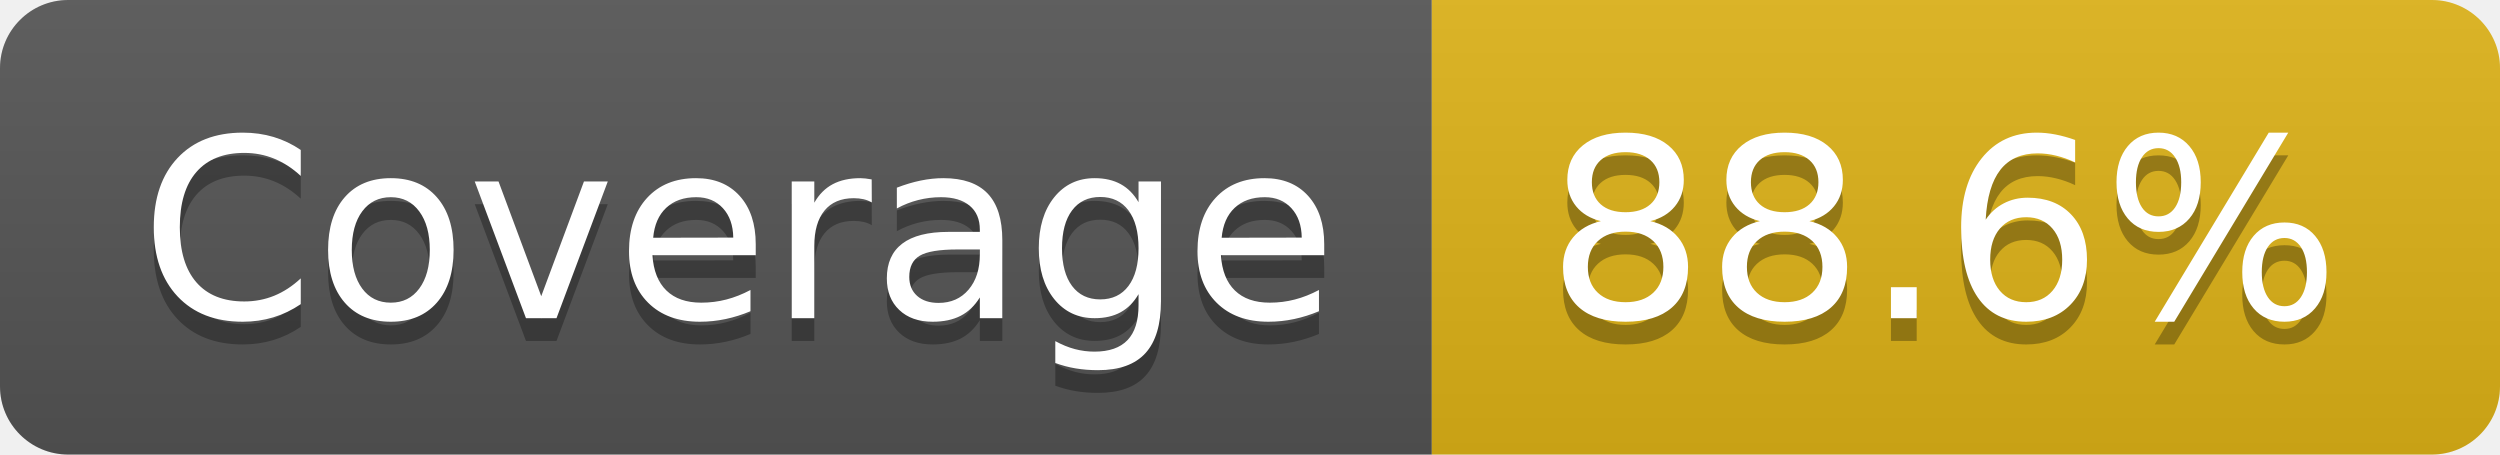
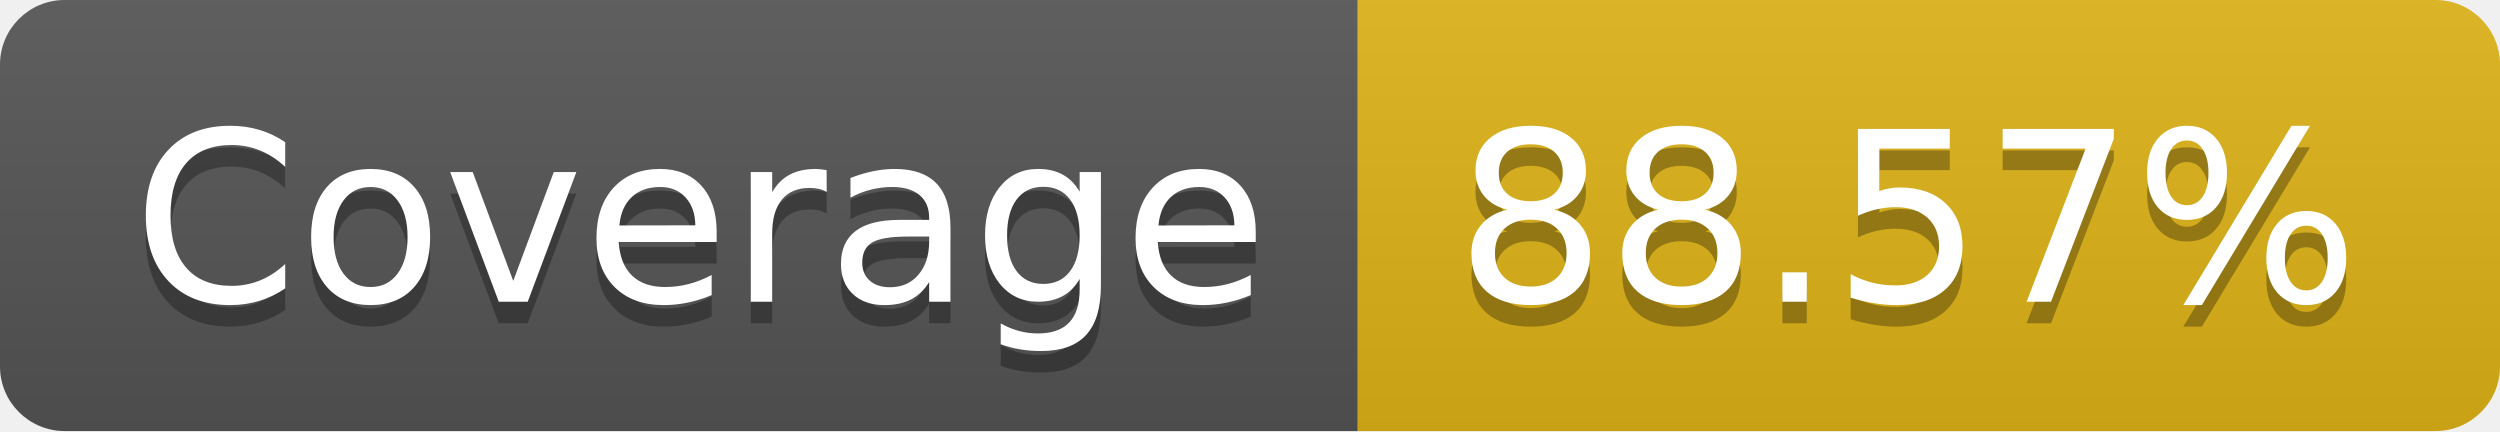
- <svg xmlns="http://www.w3.org/2000/svg" width="110" height="20" role="img" aria-label="Coverage: 88.6%">
+ <svg xmlns="http://www.w3.org/2000/svg" width="116" height="20" role="img" aria-label="Coverage: 88.57%">
  <linearGradient id="s" x2="0" y2="100%">
    <stop offset="0" stop-color="#bbb" stop-opacity=".1" />
    <stop offset="1" stop-opacity=".1" />
  </linearGradient>
  <clipPath id="r">
-     <rect width="110" height="20" rx="3" fill="#fff" />
+     <rect width="116" height="20" rx="3" fill="#fff" />
  </clipPath>
  <g clip-path="url(#r)">
    <rect width="63" height="20" fill="#555" />
-     <rect x="63" width="47" height="20" fill="#dfb317" />
-     <rect width="110" height="20" fill="url(#s)" />
+     <rect x="63" width="53" height="20" fill="#dfb317" />
+     <rect width="116" height="20" fill="url(#s)" />
  </g>
  <g fill="#fff" text-anchor="middle" font-family="Verdana,Geneva,DejaVu Sans,sans-serif" text-rendering="geometricPrecision" font-size="110">
    <text aria-hidden="true" x="325" y="150" fill="#010101" fill-opacity=".3" transform="scale(.1)" textLength="530">Coverage</text>
    <text x="325" y="140" transform="scale(.1)" fill="#fff" textLength="530">Coverage</text>
-     <text aria-hidden="true" x="855" y="150" fill="#010101" fill-opacity=".3" transform="scale(.1)" textLength="370">88.6%</text>
-     <text x="855" y="140" transform="scale(.1)" fill="#fff" textLength="370">88.6%</text>
+     <text aria-hidden="true" x="885" y="150" fill="#010101" fill-opacity=".3" transform="scale(.1)" textLength="430">88.57%</text>
+     <text x="885" y="140" transform="scale(.1)" fill="#fff" textLength="430">88.57%</text>
  </g>
</svg>
